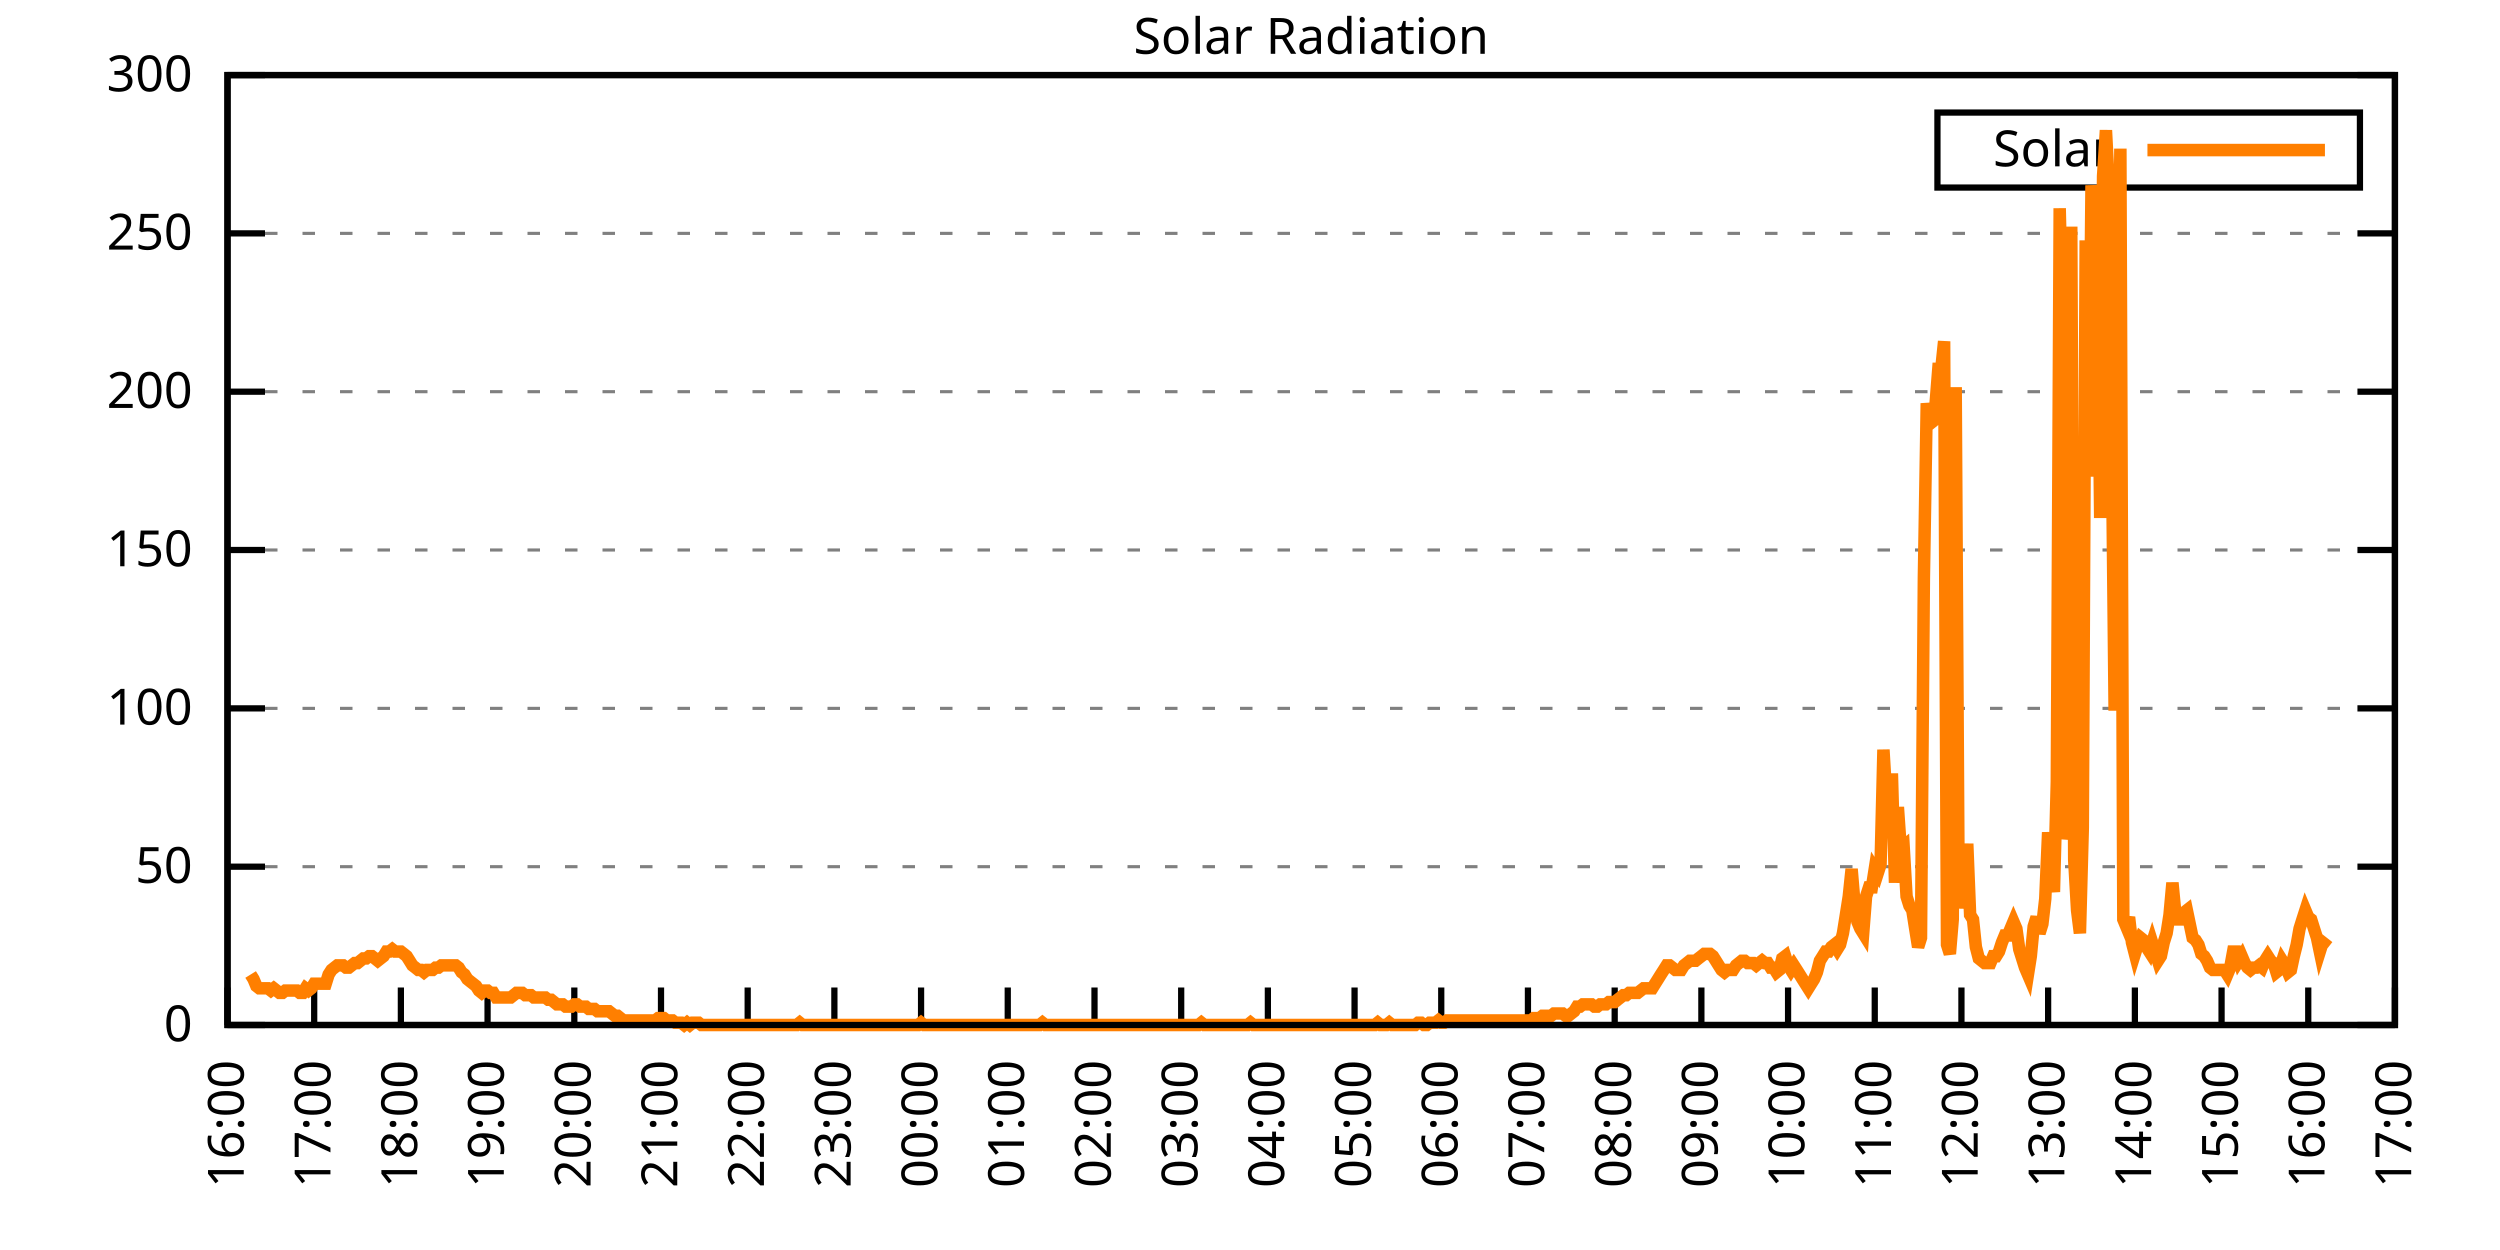
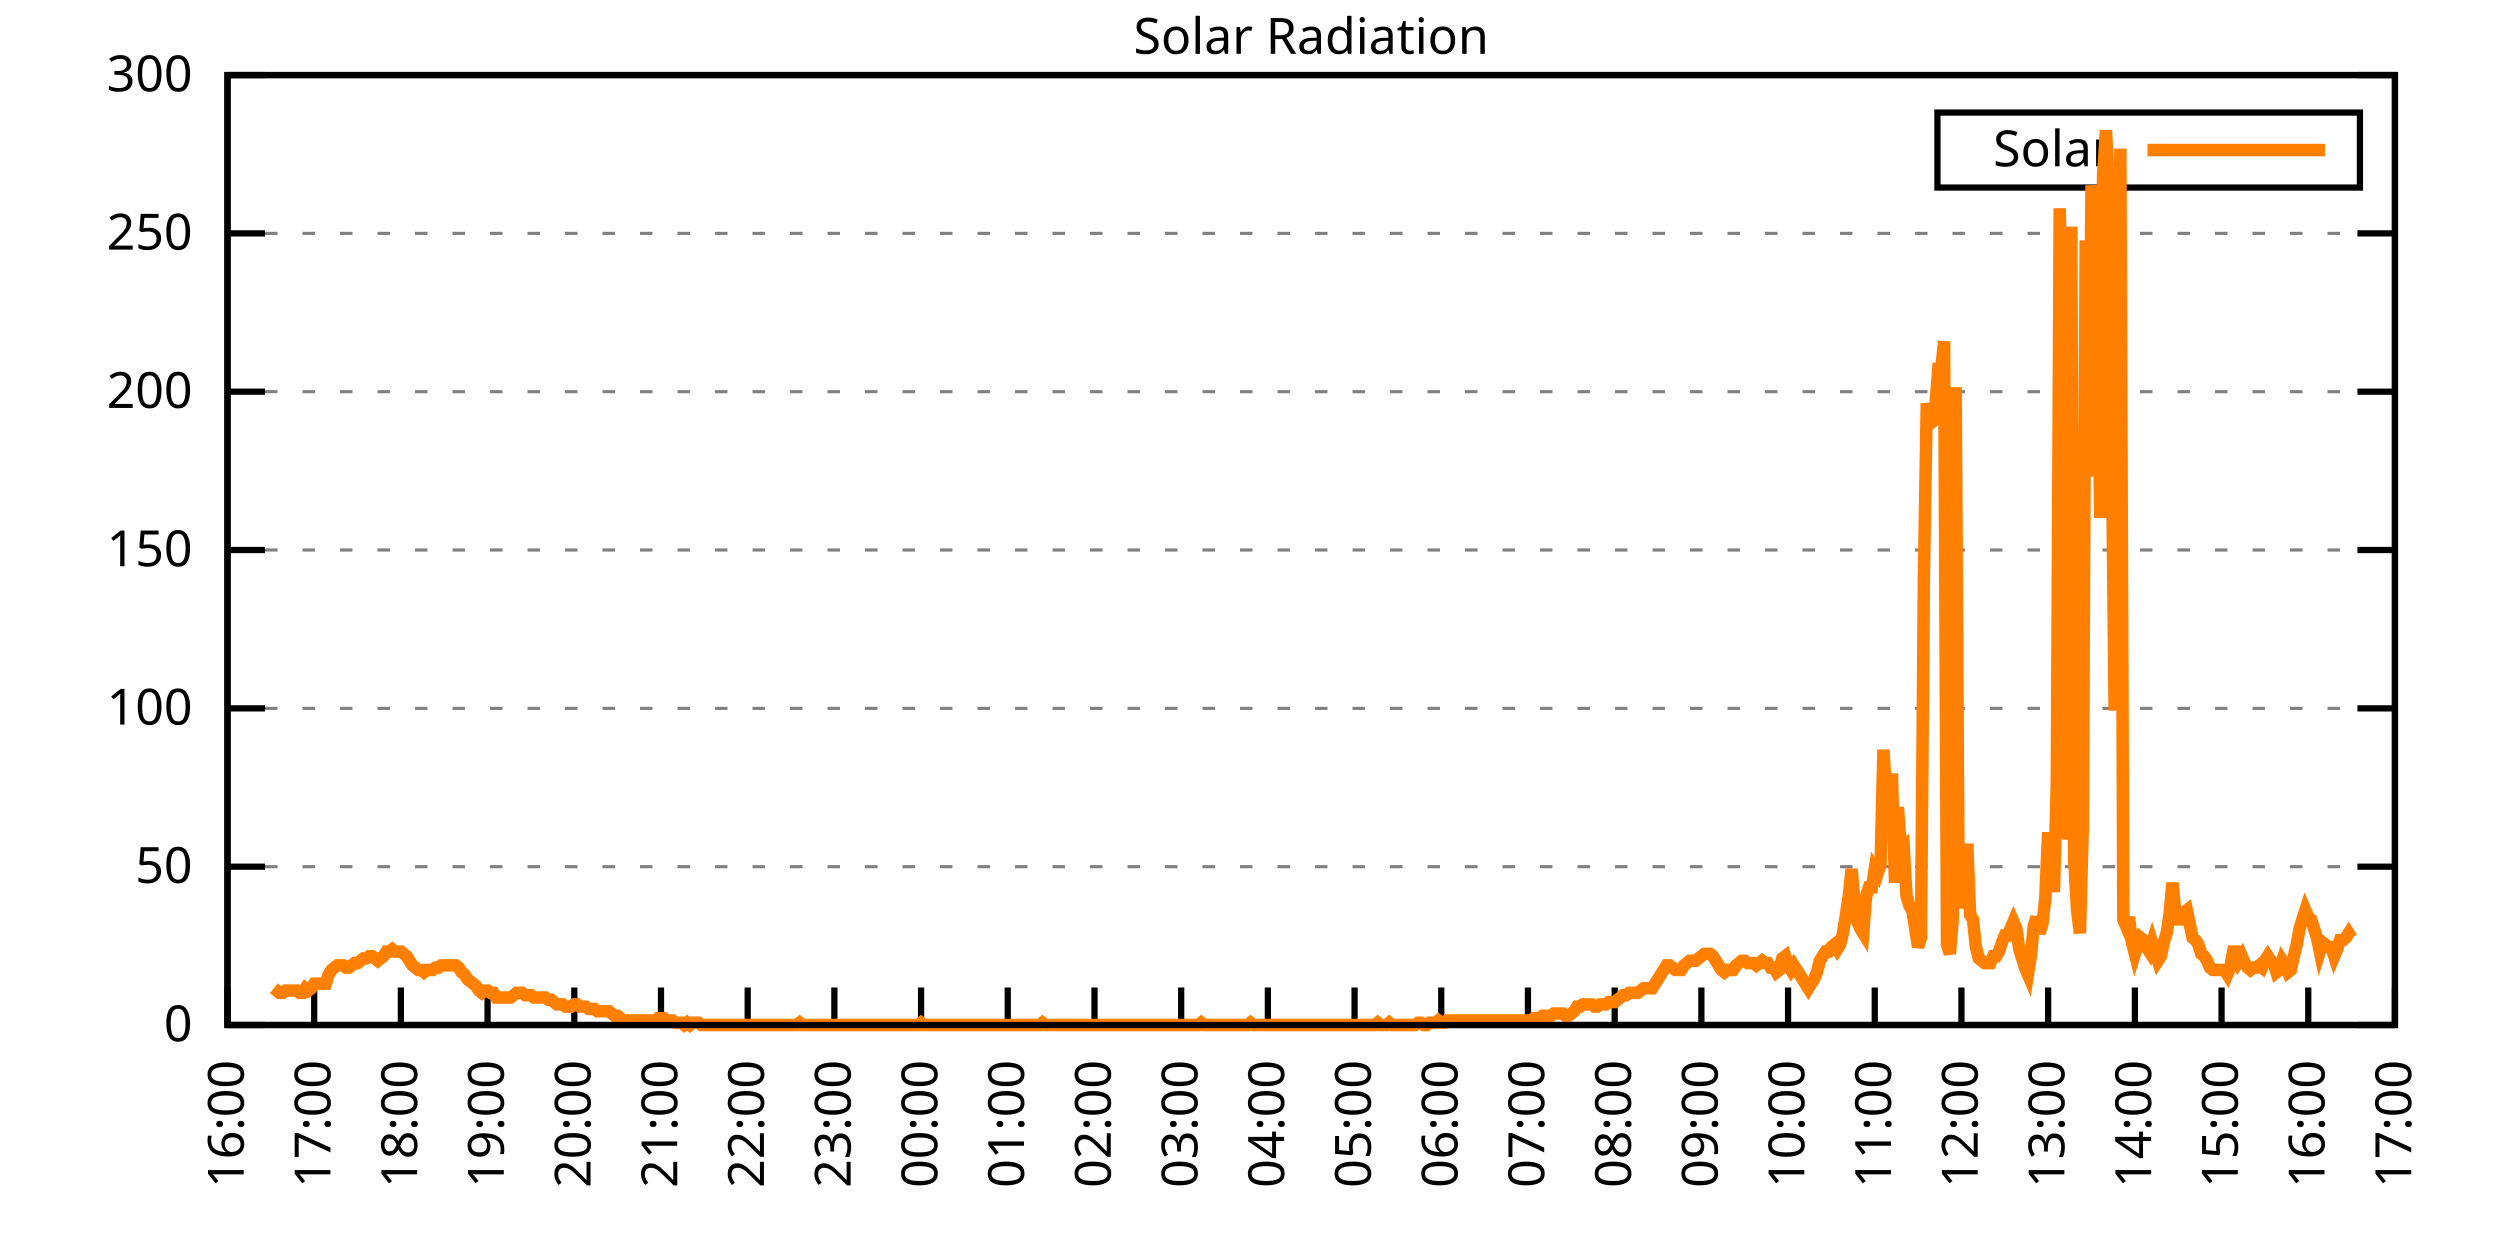
<svg xmlns="http://www.w3.org/2000/svg" xmlns:xlink="http://www.w3.org/1999/xlink" width="400" height="200" viewBox="0 0 400 200">
  <g id="gnuplot_canvas">
    <rect x="0" y="0" width="400" height="200" fill="none" />
    <defs>
      <circle id="gpDot" r="0.5" stroke-width="0.5" stroke="currentColor" />
      <path id="gpPt0" stroke-width="0.333" stroke="currentColor" d="M-1,0 h2 M0,-1 v2" />
      <path id="gpPt1" stroke-width="0.333" stroke="currentColor" d="M-1,-1 L1,1 M1,-1 L-1,1" />
      <path id="gpPt2" stroke-width="0.333" stroke="currentColor" d="M-1,0 L1,0 M0,-1 L0,1 M-1,-1 L1,1 M-1,1 L1,-1" />
      <rect id="gpPt3" stroke-width="0.333" stroke="currentColor" x="-1" y="-1" width="2" height="2" />
      <rect id="gpPt4" stroke-width="0.333" stroke="currentColor" fill="currentColor" x="-1" y="-1" width="2" height="2" />
      <circle id="gpPt5" stroke-width="0.333" stroke="currentColor" cx="0" cy="0" r="1" />
      <use xlink:href="#gpPt5" id="gpPt6" fill="currentColor" stroke="none" />
      <path id="gpPt7" stroke-width="0.333" stroke="currentColor" d="M0,-1.33 L-1.33,0.67 L1.33,0.67 z" />
      <use xlink:href="#gpPt7" id="gpPt8" fill="currentColor" stroke="none" />
      <use xlink:href="#gpPt7" id="gpPt9" stroke="currentColor" transform="rotate(180)" />
      <use xlink:href="#gpPt9" id="gpPt10" fill="currentColor" stroke="none" />
      <use xlink:href="#gpPt3" id="gpPt11" stroke="currentColor" transform="rotate(45)" />
      <use xlink:href="#gpPt11" id="gpPt12" fill="currentColor" stroke="none" />
      <path id="gpPt13" stroke-width="0.333" stroke="currentColor" d="M0,1.330 L1.265,0.411 L0.782,-1.067 L-0.782,-1.076 L-1.265,0.411 z" />
      <use xlink:href="#gpPt13" id="gpPt14" fill="currentColor" stroke="none" />
      <filter id="textbox" filterUnits="objectBoundingBox" x="0" y="0" height="1" width="1">
        <feFlood flood-color="white" flood-opacity="1" result="bgnd" />
        <feComposite in="SourceGraphic" in2="bgnd" operator="atop" />
      </filter>
      <filter id="greybox" filterUnits="objectBoundingBox" x="0" y="0" height="1" width="1">
        <feFlood flood-color="lightgrey" flood-opacity="1" result="grey" />
        <feComposite in="SourceGraphic" in2="grey" operator="atop" />
      </filter>
    </defs>
    <g fill="none" color="white" stroke="currentColor" stroke-width="1.00" stroke-linecap="butt" stroke-linejoin="miter">
</g>
    <g fill="none" color="black" stroke="currentColor" stroke-width="1.00" stroke-linecap="butt" stroke-linejoin="miter">
      <g stroke="none" shape-rendering="crispEdges">
        <polygon fill="rgb(255, 255, 255)" points="36.40,164.00 383.18,164.00 383.18,12.02 36.40,12.02 " />
      </g>
    </g>
    <g fill="none" color="black" stroke="currentColor" stroke-width="1.00" stroke-linecap="butt" stroke-linejoin="miter">
</g>
    <g fill="none" color="black" stroke="black" stroke-width="0.50" stroke-linecap="butt" stroke-linejoin="miter">
</g>
    <g fill="none" color="gray" stroke="currentColor" stroke-width="0.50" stroke-linecap="butt" stroke-linejoin="miter">
      <path stroke="gray" stroke-dasharray="2,4" class="gridline" d="M36.40,164.00 L383.19,164.00  " />
    </g>
    <g fill="none" color="gray" stroke="gray" stroke-width="1.00" stroke-linecap="butt" stroke-linejoin="miter">
</g>
    <g fill="none" color="black" stroke="currentColor" stroke-width="1.00" stroke-linecap="butt" stroke-linejoin="miter">
      <path stroke="black" d="M36.40,164.00 L42.40,164.00 M383.19,164.00 L377.19,164.00  " />
      <g transform="translate(30.80,166.60)" stroke="none" fill="black" font-family="Sans" font-size="8.00" text-anchor="end">
        <text>
          <tspan font-family="Sans"> 0</tspan>
        </text>
      </g>
    </g>
    <g fill="none" color="black" stroke="currentColor" stroke-width="1.00" stroke-linecap="butt" stroke-linejoin="miter">
</g>
    <g fill="none" color="black" stroke="black" stroke-width="0.50" stroke-linecap="butt" stroke-linejoin="miter">
</g>
    <g fill="none" color="gray" stroke="currentColor" stroke-width="0.50" stroke-linecap="butt" stroke-linejoin="miter">
      <path stroke="gray" stroke-dasharray="2,4" class="gridline" d="M36.40,138.67 L383.19,138.67  " />
    </g>
    <g fill="none" color="gray" stroke="gray" stroke-width="1.00" stroke-linecap="butt" stroke-linejoin="miter">
</g>
    <g fill="none" color="black" stroke="currentColor" stroke-width="1.00" stroke-linecap="butt" stroke-linejoin="miter">
      <path stroke="black" d="M36.40,138.67 L42.40,138.67 M383.19,138.67 L377.19,138.67  " />
      <g transform="translate(30.80,141.27)" stroke="none" fill="black" font-family="Sans" font-size="8.00" text-anchor="end">
        <text>
          <tspan font-family="Sans"> 50</tspan>
        </text>
      </g>
    </g>
    <g fill="none" color="black" stroke="currentColor" stroke-width="1.00" stroke-linecap="butt" stroke-linejoin="miter">
</g>
    <g fill="none" color="black" stroke="black" stroke-width="0.50" stroke-linecap="butt" stroke-linejoin="miter">
</g>
    <g fill="none" color="gray" stroke="currentColor" stroke-width="0.50" stroke-linecap="butt" stroke-linejoin="miter">
      <path stroke="gray" stroke-dasharray="2,4" class="gridline" d="M36.40,113.34 L383.19,113.34  " />
    </g>
    <g fill="none" color="gray" stroke="gray" stroke-width="1.00" stroke-linecap="butt" stroke-linejoin="miter">
</g>
    <g fill="none" color="black" stroke="currentColor" stroke-width="1.00" stroke-linecap="butt" stroke-linejoin="miter">
      <path stroke="black" d="M36.40,113.34 L42.40,113.34 M383.19,113.34 L377.19,113.34  " />
      <g transform="translate(30.80,115.94)" stroke="none" fill="black" font-family="Sans" font-size="8.00" text-anchor="end">
        <text>
          <tspan font-family="Sans"> 100</tspan>
        </text>
      </g>
    </g>
    <g fill="none" color="black" stroke="currentColor" stroke-width="1.00" stroke-linecap="butt" stroke-linejoin="miter">
</g>
    <g fill="none" color="black" stroke="black" stroke-width="0.50" stroke-linecap="butt" stroke-linejoin="miter">
</g>
    <g fill="none" color="gray" stroke="currentColor" stroke-width="0.50" stroke-linecap="butt" stroke-linejoin="miter">
      <path stroke="gray" stroke-dasharray="2,4" class="gridline" d="M36.40,88.00 L383.19,88.00  " />
    </g>
    <g fill="none" color="gray" stroke="gray" stroke-width="1.00" stroke-linecap="butt" stroke-linejoin="miter">
</g>
    <g fill="none" color="black" stroke="currentColor" stroke-width="1.00" stroke-linecap="butt" stroke-linejoin="miter">
      <path stroke="black" d="M36.40,88.00 L42.40,88.00 M383.19,88.00 L377.19,88.00  " />
      <g transform="translate(30.80,90.60)" stroke="none" fill="black" font-family="Sans" font-size="8.00" text-anchor="end">
        <text>
          <tspan font-family="Sans"> 150</tspan>
        </text>
      </g>
    </g>
    <g fill="none" color="black" stroke="currentColor" stroke-width="1.00" stroke-linecap="butt" stroke-linejoin="miter">
</g>
    <g fill="none" color="black" stroke="black" stroke-width="0.50" stroke-linecap="butt" stroke-linejoin="miter">
</g>
    <g fill="none" color="gray" stroke="currentColor" stroke-width="0.50" stroke-linecap="butt" stroke-linejoin="miter">
      <path stroke="gray" stroke-dasharray="2,4" class="gridline" d="M36.40,62.67 L383.19,62.67  " />
    </g>
    <g fill="none" color="gray" stroke="gray" stroke-width="1.00" stroke-linecap="butt" stroke-linejoin="miter">
</g>
    <g fill="none" color="black" stroke="currentColor" stroke-width="1.00" stroke-linecap="butt" stroke-linejoin="miter">
      <path stroke="black" d="M36.40,62.67 L42.40,62.67 M383.19,62.67 L377.19,62.67  " />
      <g transform="translate(30.80,65.27)" stroke="none" fill="black" font-family="Sans" font-size="8.00" text-anchor="end">
        <text>
          <tspan font-family="Sans"> 200</tspan>
        </text>
      </g>
    </g>
    <g fill="none" color="black" stroke="currentColor" stroke-width="1.00" stroke-linecap="butt" stroke-linejoin="miter">
</g>
    <g fill="none" color="black" stroke="black" stroke-width="0.50" stroke-linecap="butt" stroke-linejoin="miter">
</g>
    <g fill="none" color="gray" stroke="currentColor" stroke-width="0.50" stroke-linecap="butt" stroke-linejoin="miter">
      <path stroke="gray" stroke-dasharray="2,4" class="gridline" d="M36.40,37.34 L383.19,37.34  " />
    </g>
    <g fill="none" color="gray" stroke="gray" stroke-width="1.00" stroke-linecap="butt" stroke-linejoin="miter">
</g>
    <g fill="none" color="black" stroke="currentColor" stroke-width="1.00" stroke-linecap="butt" stroke-linejoin="miter">
      <path stroke="black" d="M36.40,37.34 L42.40,37.34 M383.19,37.34 L377.19,37.34  " />
      <g transform="translate(30.80,39.94)" stroke="none" fill="black" font-family="Sans" font-size="8.00" text-anchor="end">
        <text>
          <tspan font-family="Sans"> 250</tspan>
        </text>
      </g>
    </g>
    <g fill="none" color="black" stroke="currentColor" stroke-width="1.00" stroke-linecap="butt" stroke-linejoin="miter">
</g>
    <g fill="none" color="black" stroke="black" stroke-width="0.50" stroke-linecap="butt" stroke-linejoin="miter">
</g>
    <g fill="none" color="gray" stroke="currentColor" stroke-width="0.50" stroke-linecap="butt" stroke-linejoin="miter">
      <path stroke="gray" stroke-dasharray="2,4" class="gridline" d="M36.40,12.01 L383.19,12.01  " />
    </g>
    <g fill="none" color="gray" stroke="gray" stroke-width="1.00" stroke-linecap="butt" stroke-linejoin="miter">
</g>
    <g fill="none" color="black" stroke="currentColor" stroke-width="1.00" stroke-linecap="butt" stroke-linejoin="miter">
      <path stroke="black" d="M36.40,12.01 L42.40,12.01 M383.19,12.01 L377.19,12.01  " />
      <g transform="translate(30.80,14.61)" stroke="none" fill="black" font-family="Sans" font-size="8.00" text-anchor="end">
        <text>
          <tspan font-family="Sans"> 300</tspan>
        </text>
      </g>
    </g>
    <g fill="none" color="black" stroke="currentColor" stroke-width="1.00" stroke-linecap="butt" stroke-linejoin="miter">
      <path stroke="black" d="M36.40,164.00 L36.40,158.00  " />
      <g transform="translate(39.00,169.60) rotate(270.00)" stroke="none" fill="black" font-family="Sans" font-size="8.00" text-anchor="end">
        <text>
          <tspan font-family="Sans">16:00</tspan>
        </text>
      </g>
    </g>
    <g fill="none" color="black" stroke="currentColor" stroke-width="1.00" stroke-linecap="butt" stroke-linejoin="miter">
      <path stroke="black" d="M50.27,164.00 L50.27,158.00  " />
      <g transform="translate(52.87,169.60) rotate(270.00)" stroke="none" fill="black" font-family="Sans" font-size="8.00" text-anchor="end">
        <text>
          <tspan font-family="Sans">17:00</tspan>
        </text>
      </g>
    </g>
    <g fill="none" color="black" stroke="currentColor" stroke-width="1.00" stroke-linecap="butt" stroke-linejoin="miter">
      <path stroke="black" d="M64.14,164.00 L64.14,158.00  " />
      <g transform="translate(66.74,169.60) rotate(270.00)" stroke="none" fill="black" font-family="Sans" font-size="8.00" text-anchor="end">
        <text>
          <tspan font-family="Sans">18:00</tspan>
        </text>
      </g>
    </g>
    <g fill="none" color="black" stroke="currentColor" stroke-width="1.00" stroke-linecap="butt" stroke-linejoin="miter">
      <path stroke="black" d="M78.01,164.00 L78.01,158.00  " />
      <g transform="translate(80.61,169.60) rotate(270.00)" stroke="none" fill="black" font-family="Sans" font-size="8.00" text-anchor="end">
        <text>
          <tspan font-family="Sans">19:00</tspan>
        </text>
      </g>
    </g>
    <g fill="none" color="black" stroke="currentColor" stroke-width="1.00" stroke-linecap="butt" stroke-linejoin="miter">
      <path stroke="black" d="M91.89,164.00 L91.89,158.00  " />
      <g transform="translate(94.49,169.60) rotate(270.00)" stroke="none" fill="black" font-family="Sans" font-size="8.00" text-anchor="end">
        <text>
          <tspan font-family="Sans">20:00</tspan>
        </text>
      </g>
    </g>
    <g fill="none" color="black" stroke="currentColor" stroke-width="1.00" stroke-linecap="butt" stroke-linejoin="miter">
      <path stroke="black" d="M105.76,164.00 L105.76,158.00  " />
      <g transform="translate(108.36,169.60) rotate(270.00)" stroke="none" fill="black" font-family="Sans" font-size="8.00" text-anchor="end">
        <text>
          <tspan font-family="Sans">21:00</tspan>
        </text>
      </g>
    </g>
    <g fill="none" color="black" stroke="currentColor" stroke-width="1.00" stroke-linecap="butt" stroke-linejoin="miter">
      <path stroke="black" d="M119.63,164.00 L119.63,158.00  " />
      <g transform="translate(122.23,169.60) rotate(270.00)" stroke="none" fill="black" font-family="Sans" font-size="8.00" text-anchor="end">
        <text>
          <tspan font-family="Sans">22:00</tspan>
        </text>
      </g>
    </g>
    <g fill="none" color="black" stroke="currentColor" stroke-width="1.00" stroke-linecap="butt" stroke-linejoin="miter">
      <path stroke="black" d="M133.50,164.00 L133.50,158.00  " />
      <g transform="translate(136.10,169.60) rotate(270.00)" stroke="none" fill="black" font-family="Sans" font-size="8.00" text-anchor="end">
        <text>
          <tspan font-family="Sans">23:00</tspan>
        </text>
      </g>
    </g>
    <g fill="none" color="black" stroke="currentColor" stroke-width="1.00" stroke-linecap="butt" stroke-linejoin="miter">
      <path stroke="black" d="M147.37,164.00 L147.37,158.00  " />
      <g transform="translate(149.97,169.60) rotate(270.00)" stroke="none" fill="black" font-family="Sans" font-size="8.00" text-anchor="end">
        <text>
          <tspan font-family="Sans">00:00</tspan>
        </text>
      </g>
    </g>
    <g fill="none" color="black" stroke="currentColor" stroke-width="1.00" stroke-linecap="butt" stroke-linejoin="miter">
      <path stroke="black" d="M161.24,164.00 L161.24,158.00  " />
      <g transform="translate(163.84,169.60) rotate(270.00)" stroke="none" fill="black" font-family="Sans" font-size="8.00" text-anchor="end">
        <text>
          <tspan font-family="Sans">01:00</tspan>
        </text>
      </g>
    </g>
    <g fill="none" color="black" stroke="currentColor" stroke-width="1.00" stroke-linecap="butt" stroke-linejoin="miter">
      <path stroke="black" d="M175.12,164.00 L175.12,158.00  " />
      <g transform="translate(177.72,169.60) rotate(270.00)" stroke="none" fill="black" font-family="Sans" font-size="8.00" text-anchor="end">
        <text>
          <tspan font-family="Sans">02:00</tspan>
        </text>
      </g>
    </g>
    <g fill="none" color="black" stroke="currentColor" stroke-width="1.00" stroke-linecap="butt" stroke-linejoin="miter">
      <path stroke="black" d="M188.99,164.00 L188.99,158.00  " />
      <g transform="translate(191.59,169.60) rotate(270.00)" stroke="none" fill="black" font-family="Sans" font-size="8.00" text-anchor="end">
        <text>
          <tspan font-family="Sans">03:00</tspan>
        </text>
      </g>
    </g>
    <g fill="none" color="black" stroke="currentColor" stroke-width="1.00" stroke-linecap="butt" stroke-linejoin="miter">
      <path stroke="black" d="M202.86,164.00 L202.86,158.00  " />
      <g transform="translate(205.46,169.60) rotate(270.00)" stroke="none" fill="black" font-family="Sans" font-size="8.00" text-anchor="end">
        <text>
          <tspan font-family="Sans">04:00</tspan>
        </text>
      </g>
    </g>
    <g fill="none" color="black" stroke="currentColor" stroke-width="1.00" stroke-linecap="butt" stroke-linejoin="miter">
      <path stroke="black" d="M216.73,164.00 L216.73,158.00  " />
      <g transform="translate(219.33,169.60) rotate(270.00)" stroke="none" fill="black" font-family="Sans" font-size="8.00" text-anchor="end">
        <text>
          <tspan font-family="Sans">05:00</tspan>
        </text>
      </g>
    </g>
    <g fill="none" color="black" stroke="currentColor" stroke-width="1.00" stroke-linecap="butt" stroke-linejoin="miter">
      <path stroke="black" d="M230.60,164.00 L230.60,158.00  " />
      <g transform="translate(233.20,169.60) rotate(270.00)" stroke="none" fill="black" font-family="Sans" font-size="8.00" text-anchor="end">
        <text>
          <tspan font-family="Sans">06:00</tspan>
        </text>
      </g>
    </g>
    <g fill="none" color="black" stroke="currentColor" stroke-width="1.00" stroke-linecap="butt" stroke-linejoin="miter">
      <path stroke="black" d="M244.47,164.00 L244.47,158.00  " />
      <g transform="translate(247.07,169.60) rotate(270.00)" stroke="none" fill="black" font-family="Sans" font-size="8.00" text-anchor="end">
        <text>
          <tspan font-family="Sans">07:00</tspan>
        </text>
      </g>
    </g>
    <g fill="none" color="black" stroke="currentColor" stroke-width="1.00" stroke-linecap="butt" stroke-linejoin="miter">
      <path stroke="black" d="M258.35,164.00 L258.35,158.00  " />
      <g transform="translate(260.95,169.60) rotate(270.00)" stroke="none" fill="black" font-family="Sans" font-size="8.00" text-anchor="end">
        <text>
          <tspan font-family="Sans">08:00</tspan>
        </text>
      </g>
    </g>
    <g fill="none" color="black" stroke="currentColor" stroke-width="1.00" stroke-linecap="butt" stroke-linejoin="miter">
      <path stroke="black" d="M272.22,164.00 L272.22,158.00  " />
      <g transform="translate(274.82,169.60) rotate(270.00)" stroke="none" fill="black" font-family="Sans" font-size="8.00" text-anchor="end">
        <text>
          <tspan font-family="Sans">09:00</tspan>
        </text>
      </g>
    </g>
    <g fill="none" color="black" stroke="currentColor" stroke-width="1.00" stroke-linecap="butt" stroke-linejoin="miter">
      <path stroke="black" d="M286.09,164.00 L286.09,158.00  " />
      <g transform="translate(288.69,169.60) rotate(270.00)" stroke="none" fill="black" font-family="Sans" font-size="8.00" text-anchor="end">
        <text>
          <tspan font-family="Sans">10:00</tspan>
        </text>
      </g>
    </g>
    <g fill="none" color="black" stroke="currentColor" stroke-width="1.00" stroke-linecap="butt" stroke-linejoin="miter">
      <path stroke="black" d="M299.96,164.00 L299.96,158.00  " />
      <g transform="translate(302.56,169.60) rotate(270.00)" stroke="none" fill="black" font-family="Sans" font-size="8.00" text-anchor="end">
        <text>
          <tspan font-family="Sans">11:00</tspan>
        </text>
      </g>
    </g>
    <g fill="none" color="black" stroke="currentColor" stroke-width="1.00" stroke-linecap="butt" stroke-linejoin="miter">
      <path stroke="black" d="M313.83,164.00 L313.83,158.00  " />
      <g transform="translate(316.43,169.60) rotate(270.00)" stroke="none" fill="black" font-family="Sans" font-size="8.00" text-anchor="end">
        <text>
          <tspan font-family="Sans">12:00</tspan>
        </text>
      </g>
    </g>
    <g fill="none" color="black" stroke="currentColor" stroke-width="1.00" stroke-linecap="butt" stroke-linejoin="miter">
      <path stroke="black" d="M327.70,164.00 L327.70,158.00  " />
      <g transform="translate(330.30,169.60) rotate(270.00)" stroke="none" fill="black" font-family="Sans" font-size="8.00" text-anchor="end">
        <text>
          <tspan font-family="Sans">13:00</tspan>
        </text>
      </g>
    </g>
    <g fill="none" color="black" stroke="currentColor" stroke-width="1.00" stroke-linecap="butt" stroke-linejoin="miter">
      <path stroke="black" d="M341.58,164.00 L341.58,158.00  " />
      <g transform="translate(344.18,169.60) rotate(270.00)" stroke="none" fill="black" font-family="Sans" font-size="8.00" text-anchor="end">
        <text>
          <tspan font-family="Sans">14:00</tspan>
        </text>
      </g>
    </g>
    <g fill="none" color="black" stroke="currentColor" stroke-width="1.00" stroke-linecap="butt" stroke-linejoin="miter">
      <path stroke="black" d="M355.45,164.00 L355.45,158.00  " />
      <g transform="translate(358.05,169.60) rotate(270.00)" stroke="none" fill="black" font-family="Sans" font-size="8.00" text-anchor="end">
        <text>
          <tspan font-family="Sans">15:00</tspan>
        </text>
      </g>
    </g>
    <g fill="none" color="black" stroke="currentColor" stroke-width="1.00" stroke-linecap="butt" stroke-linejoin="miter">
      <path stroke="black" d="M369.32,164.00 L369.32,158.00  " />
      <g transform="translate(371.92,169.60) rotate(270.00)" stroke="none" fill="black" font-family="Sans" font-size="8.00" text-anchor="end">
        <text>
          <tspan font-family="Sans">16:00</tspan>
        </text>
      </g>
    </g>
    <g fill="none" color="black" stroke="currentColor" stroke-width="1.00" stroke-linecap="butt" stroke-linejoin="miter">
      <path stroke="black" d="M383.19,164.00 L383.19,158.00  " />
      <g transform="translate(385.79,169.60) rotate(270.00)" stroke="none" fill="black" font-family="Sans" font-size="8.00" text-anchor="end">
        <text>
          <tspan font-family="Sans">17:00</tspan>
        </text>
      </g>
    </g>
    <g fill="none" color="black" stroke="currentColor" stroke-width="1.00" stroke-linecap="butt" stroke-linejoin="miter">
</g>
    <g fill="none" color="black" stroke="currentColor" stroke-width="1.00" stroke-linecap="butt" stroke-linejoin="miter">
      <path stroke="black" d="M36.40,12.01 L36.40,164.00 L383.19,164.00 L383.19,12.01 L36.40,12.01 Z  " />
    </g>
    <g fill="none" color="black" stroke="currentColor" stroke-width="1.00" stroke-linecap="butt" stroke-linejoin="miter">
</g>
    <g fill="none" color="black" stroke="currentColor" stroke-width="1.00" stroke-linecap="butt" stroke-linejoin="miter">
      <path stroke="black" d="M309.99,30.01 L309.99,18.01 L377.59,18.01 L377.59,30.01 L309.99,30.01 Z  " />
    </g>
    <g id="Solar_Radiation_plot_1">
      <g fill="none" color="white" stroke="black" stroke-width="2.00" stroke-linecap="butt" stroke-linejoin="miter">
</g>
      <g fill="none" color="black" stroke="currentColor" stroke-width="2.00" stroke-linecap="butt" stroke-linejoin="miter">
        <g transform="translate(337.99,26.61)" stroke="none" fill="black" font-family="Sans" font-size="8.00" text-anchor="end">
          <text>
            <tspan font-family="Sans">Solar</tspan>
          </text>
        </g>
      </g>
      <g fill="none" color="black" stroke="currentColor" stroke-width="2.00" stroke-linecap="butt" stroke-linejoin="miter">
-         <path stroke="rgb(255, 127,   0)" d="M343.59,24.01 L371.99,24.01 M40.10,155.92 L40.56,156.66 L41.02,157.76 L41.49,158.13 L41.95,158.13 L42.41,158.13   L42.87,158.13 L43.34,158.49 L43.80,158.13 L44.26,158.49 L44.72,158.86 L45.19,158.86 L45.65,158.49 L46.11,158.49   L46.57,158.49 L47.03,158.49 L47.50,158.49 L47.96,158.86 L48.42,158.86 L48.88,158.13 L49.35,158.49 L49.81,158.13   L50.27,157.39 L50.73,157.39 L51.20,157.39 L51.66,157.39 L52.12,157.39 L52.58,155.92 L53.05,155.19 L53.51,154.82   L53.97,154.46 L54.43,154.46 L54.90,154.46 L55.36,154.82 L55.82,154.82 L56.28,154.46 L56.75,154.09 L57.21,154.09   L57.67,153.72 L58.13,153.35 L58.59,153.35 L59.06,152.99 L59.52,152.99 L59.98,153.35 L60.44,153.72 L60.91,153.35   L61.37,152.99 L61.83,152.25 L62.29,152.25 L62.76,151.89 L63.22,152.25 L63.68,152.25 L64.14,152.25 L64.61,152.62   L65.07,152.99 L65.53,153.72 L65.99,154.46 L66.46,154.82 L66.92,155.19 L67.38,155.19 L67.84,155.56 L68.30,155.19   L68.77,155.19 L69.23,155.19 L69.69,154.82 L70.15,154.82 L70.62,154.46 L71.08,154.46 L71.54,154.46 L72.00,154.46   L72.47,154.46 L72.93,154.46 L73.39,154.82 L73.85,155.56 L74.32,155.92 L74.78,156.66 L75.24,157.03 L75.70,157.39   L76.17,157.76 L76.63,158.49 L77.09,158.86 L77.55,158.49 L78.01,158.49 L78.48,158.86 L78.94,158.86 L79.40,159.60   L79.86,159.60 L80.33,159.60 L80.79,159.60 L81.25,159.60 L81.71,159.60 L82.18,159.23 L82.64,158.86 L83.10,158.86   L83.56,158.86 L84.03,159.23 L84.49,159.23 L84.95,159.23 L85.41,159.60 L85.88,159.60 L86.34,159.60 L86.80,159.60   L87.26,159.60 L87.72,159.96 L88.19,159.96 L88.65,160.33 L89.11,160.70 L90.04,160.70 L90.50,161.06 L90.96,161.06   L91.42,161.06 L91.89,160.70 L92.35,160.70 L92.81,161.06 L93.27,161.06 L93.74,161.06 L94.20,161.43 L94.66,161.43   L95.12,161.43 L95.59,161.80 L96.05,161.80 L96.51,161.80 L96.97,161.80 L97.44,161.80 L97.90,162.16 L98.36,162.53   L98.82,162.53 L99.28,162.90 L99.75,163.27 L100.21,163.27 L100.67,163.27 L101.13,163.27 L101.60,163.27 L102.06,163.27   L102.52,163.27 L102.98,163.27 L103.45,163.27 L103.91,163.27 L104.37,163.27 L104.83,163.27 L105.30,162.90 L105.76,162.90   L106.22,162.90 L106.68,163.27 L107.15,163.27 L107.61,163.27 L108.07,163.63 L108.53,163.63 L108.99,163.63 L109.46,164.00   L109.92,163.63 L110.38,164.00 L110.84,163.63 L111.31,163.63 L111.77,163.63 L112.23,164.00 L112.69,164.00 L113.16,164.00   L113.62,164.00 L114.08,164.00 L114.54,164.00 L115.01,164.00 L115.47,164.00 L115.93,164.00 L116.39,164.00 L116.86,164.00   L117.32,164.00 L117.78,164.00 L118.24,164.00 L118.70,164.00 L119.17,164.00 L119.63,164.00 L120.09,164.00 L120.55,164.00   L121.02,164.00 L121.48,164.00 L121.94,164.00 L122.40,164.00 L122.87,164.00 L123.33,164.00 L123.79,164.00 L124.25,164.00   L124.72,164.00 L125.18,164.00 L125.64,164.00 L126.10,164.00 L126.57,164.00 L127.03,164.00 L127.49,164.00 L127.95,163.63   L128.41,164.00 L128.88,164.00 L129.34,164.00 L129.80,164.00 L130.26,164.00 L130.73,164.00 L131.19,164.00 L131.65,164.00   L132.11,164.00 L132.58,164.00 L133.04,164.00 L133.50,164.00 L133.96,164.00 L134.43,164.00 L134.89,164.00 L135.35,164.00   L135.81,164.00 L136.28,164.00 L136.74,164.00 L137.20,164.00 L137.66,164.00 L138.13,164.00 L138.59,164.00 L139.05,164.00   L139.51,164.00 L139.97,164.00 L140.44,164.00 L140.90,164.00 L141.36,164.00 L141.82,164.00 L142.29,164.00 L142.75,164.00   L143.21,164.00 L143.67,164.00 L144.14,164.00 L144.60,164.00 L145.06,164.00 L145.52,164.00 L145.99,164.00 L146.45,164.00   L146.91,164.00 L147.37,163.63 L147.84,164.00 L148.30,164.00 L148.76,164.00 L149.22,164.00 L149.68,164.00 L150.15,164.00   L150.61,164.00 L151.07,164.00 L151.53,164.00 L152.00,164.00 L152.46,164.00 L152.92,164.00 L153.38,164.00 L153.85,164.00   L154.31,164.00 L154.77,164.00 L155.23,164.00 L155.70,164.00 L156.16,164.00 L156.62,164.00 L157.08,164.00 L157.55,164.00   L158.01,164.00 L158.47,164.00 L158.93,164.00 L159.39,164.00 L159.86,164.00 L160.32,164.00 L160.78,164.00 L161.24,164.00   L161.71,164.00 L162.17,164.00 L162.63,164.00 L163.09,164.00 L163.56,164.00 L164.02,164.00 L164.48,164.00 L164.94,164.00   L165.41,164.00 L165.87,164.00 L166.33,164.00 L166.79,163.63 L167.26,164.00 L167.72,164.00 L168.18,164.00 L168.64,164.00   L169.10,164.00 L169.57,164.00 L170.03,164.00 L170.49,164.00 L170.95,164.00 L171.42,164.00 L171.88,164.00 L172.34,164.00   L172.80,164.00 L173.27,164.00 L173.73,164.00 L174.19,164.00 L174.65,164.00 L175.12,164.00 L175.58,164.00 L176.04,164.00   L176.50,164.00 L176.97,164.00 L177.43,164.00 L177.89,164.00 L178.35,164.00 L178.82,164.00 L179.28,164.00 L179.74,164.00   L180.20,164.00 L180.66,164.00 L181.13,164.00 L181.59,164.00 L182.05,164.00 L182.51,164.00 L182.98,164.00 L183.44,164.00   L183.90,164.00 L184.36,164.00 L184.83,164.00 L185.29,164.00 L185.75,164.00 L186.21,164.00 L186.68,164.00 L187.14,164.00   L187.60,164.00 L188.06,164.00 L188.53,164.00 L188.99,164.00 L189.45,164.00 L189.91,164.00 L190.37,164.00 L190.84,164.00   L191.30,164.00 L191.76,164.00 L192.22,163.63 L192.69,164.00 L193.15,164.00 L193.61,164.00 L194.07,164.00 L194.54,164.00   L195.00,164.00 L195.46,164.00 L195.92,164.00 L196.39,164.00 L196.85,164.00 L197.31,164.00 L197.77,164.00 L198.24,164.00   L198.70,164.00 L199.16,164.00 L199.62,164.00 L200.08,163.63 L200.55,164.00 L201.01,164.00 L201.47,164.00 L201.93,164.00   L202.40,164.00 L202.86,164.00 L203.32,164.00 L203.78,164.00 L204.25,164.00 L204.71,164.00 L205.17,164.00 L205.63,164.00   L206.10,164.00 L206.56,164.00 L207.02,164.00 L207.48,164.00 L207.95,164.00 L208.41,164.00 L208.87,164.00 L209.33,164.00   L209.80,164.00 L210.26,164.00 L210.72,164.00 L211.18,164.00 L211.64,164.00 L212.11,164.00 L212.57,164.00 L213.03,164.00   L213.49,164.00 L213.96,164.00 L214.42,164.00 L214.88,164.00 L215.34,164.00 L215.81,164.00 L216.27,164.00 L216.73,164.00   L217.19,164.00 L217.66,164.00 L218.12,164.00 L218.58,164.00 L219.04,164.00 L219.51,164.00 L219.97,164.00 L220.43,163.63   L220.89,164.00 L221.35,164.00 L221.82,164.00 L222.28,163.63 L222.74,164.00 L223.20,164.00 L223.67,164.00 L224.13,164.00   L224.59,164.00 L225.05,164.00 L225.52,164.00 L225.98,164.00 L226.44,164.00 L226.90,163.63 L227.37,163.63 L227.83,164.00   L228.29,164.00 L228.75,163.63 L229.22,163.63 L229.68,163.63 L230.14,163.27 L230.60,163.63 L231.06,163.63 L231.53,163.27   L231.99,163.27 L232.45,163.27 L232.91,163.27 L233.38,163.27 L233.84,163.27 L234.30,163.27 L234.76,163.27 L235.23,163.27   L235.69,163.27 L236.15,163.27 L236.61,163.27 L237.08,163.27 L237.54,163.27 L238.00,163.27 L238.46,163.27 L238.93,163.27   L239.39,163.27 L239.85,163.27 L240.31,163.27 L240.77,163.27 L241.24,163.27 L241.70,163.27 L242.16,163.27 L242.62,163.27   L243.09,163.27 L243.55,163.27 L244.01,163.27 L244.47,163.27 L244.94,163.27 L245.40,162.90 L245.86,162.90 L246.32,162.90   L246.79,162.53 L247.25,162.53 L247.71,162.53 L248.17,162.53 L248.64,162.16 L249.10,162.16 L249.56,162.16 L250.02,162.16   L250.49,162.53 L250.95,162.53 L251.41,162.16 L251.87,161.80 L252.33,161.06 L252.80,161.06 L253.26,160.70 L253.72,160.70   L254.18,160.70 L254.65,160.70 L255.11,161.06 L255.57,161.06 L256.03,160.70 L256.50,160.70 L256.96,160.70 L257.42,160.33   L257.88,160.33 L258.35,160.33 L258.81,159.96 L259.27,159.60 L259.73,159.23 L260.20,159.23 L260.66,158.86 L261.12,158.86   L261.58,158.86 L262.04,158.86 L262.51,158.49 L262.97,158.13 L263.43,158.13 L263.89,158.13 L264.36,158.13 L264.82,157.39   L265.28,156.66 L265.74,155.92 L266.21,155.19 L266.67,154.46 L267.13,154.46 L267.59,154.82 L268.06,155.19 L268.52,155.19   L268.98,155.19 L269.44,154.46 L269.91,154.09 L270.37,153.72 L270.83,153.72 L271.29,153.72 L271.75,153.35 L272.22,152.99   L272.68,152.62 L273.14,152.62 L273.60,152.62 L274.07,152.99 L274.53,153.72 L274.99,154.46 L275.45,155.19 L275.92,155.56   L276.38,155.19 L276.84,155.19 L277.30,155.19 L277.77,154.46 L278.23,154.09 L278.69,153.72 L279.15,153.72 L279.62,154.09   L280.08,154.09 L280.54,154.09 L281.00,154.46 L281.46,154.09 L281.93,153.72 L282.39,154.09 L282.85,154.09 L283.31,154.82   L283.78,154.82 L284.24,155.56 L284.70,155.19 L285.16,153.35 L285.63,152.99 L286.09,154.46 L286.55,155.19 L287.01,154.46   L287.48,155.19 L287.94,155.92 L288.40,156.66 L288.86,157.39 L289.33,158.13 L289.79,157.39 L290.25,156.66 L290.71,155.56   L291.18,153.72 L291.64,152.99 L292.10,152.25 L292.56,152.25 L293.02,151.52 L293.49,151.15 L293.95,151.89 L294.41,151.15   L294.87,149.32 L295.34,146.38 L295.80,143.44 L296.26,139.04 L296.72,144.55 L297.19,147.48 L297.65,148.58 L298.11,149.32   L298.57,143.44 L299.04,141.98 L299.50,141.98 L299.96,139.04 L300.42,139.77 L300.89,138.30 L301.35,119.95 L301.81,127.66   L302.27,124.72 L302.73,124.72 L303.20,141.24 L303.66,129.13 L304.12,135.74 L304.58,135.37 L305.05,143.44 L305.51,144.91   L305.97,145.65 L306.43,148.58 L306.90,151.52 L307.36,150.05 L307.82,92.42 L308.28,64.52 L308.75,67.83 L309.21,67.46   L309.67,64.89 L310.13,59.02 L310.60,59.02 L311.06,54.61 L311.52,151.15 L311.98,152.62 L312.44,147.11 L312.91,61.95   L313.37,140.51 L313.83,145.28 L314.29,141.98 L314.76,135.00 L315.22,146.38 L315.68,147.11 L316.14,151.52 L316.61,153.35   L317.07,153.72 L317.53,154.09 L317.99,154.09 L318.46,154.09 L318.92,152.99 L319.38,152.99 L319.84,152.25 L320.31,150.79   L320.77,149.68 L321.23,149.68 L321.69,148.58 L322.15,147.48 L322.62,148.58 L323.08,151.89 L323.54,153.35 L324.00,154.82   L324.47,155.92 L324.93,152.99 L325.39,148.22 L325.85,146.75 L326.32,149.32 L326.78,147.85 L327.24,143.81 L327.70,133.17   L328.17,139.41 L328.63,142.71 L329.09,125.09 L329.55,33.32 L330.02,52.78 L330.48,134.27 L330.94,131.33 L331.40,36.26   L331.87,137.57 L332.33,145.65 L332.79,149.32 L333.25,132.43 L333.71,38.46 L334.18,76.27 L334.64,29.65 L335.10,36.26   L335.56,41.03 L336.03,82.88 L336.49,28.18 L336.95,20.84 L337.41,29.65 L337.88,69.29 L338.34,113.71 L338.80,75.53   L339.26,23.78 L339.73,147.11 L340.19,148.22 L340.65,146.75 L341.11,150.79 L341.58,152.62 L342.04,151.15 L342.50,150.05   L342.96,150.42 L343.42,151.52 L343.89,152.25 L344.35,150.79 L344.81,152.25 L345.27,153.72 L345.74,152.99 L346.20,150.79   L346.66,149.32 L347.12,146.38 L347.59,141.24 L348.05,146.01 L348.51,147.11 L348.97,147.11 L349.44,146.01 L349.90,145.65   L350.36,147.85 L350.82,150.05 L351.29,150.42 L351.75,151.15 L352.21,152.62 L352.67,152.99 L353.13,153.72 L353.60,154.82   L354.06,155.19 L354.52,155.19 L354.98,155.19 L355.45,155.19 L355.91,155.19 L356.37,155.92 L356.83,154.82 L357.30,152.25   L357.76,152.25 L358.22,153.72 L358.68,152.99 L359.15,154.09 L359.61,154.82 L360.07,155.19 L360.53,154.82 L361.00,154.82   L361.46,154.46 L361.92,154.82 L362.38,153.72 L362.84,152.99 L363.31,153.72 L363.77,154.09 L364.23,155.56 L364.69,155.19   L365.16,153.72 L365.62,154.46 L366.08,155.56 L366.54,155.19 L367.01,152.99 L367.47,151.15 L367.93,148.58 L368.39,147.11   L368.86,145.65 L369.32,146.75 L369.78,147.11 L370.24,148.58 L370.71,150.05 L371.17,152.25 L371.63,150.79 L372.09,151.15   L372.56,151.52  " />
+         <path stroke="rgb(255, 127,   0)" d="M343.59,24.01 L371.99,24.01 M43.80,158.13 L44.26,158.49 L44.72,158.86 L45.19,158.86 L45.65,158.49 L46.11,158.49   L46.57,158.49 L47.03,158.49 L47.50,158.49 L47.96,158.86 L48.42,158.86 L48.88,158.13 L49.35,158.49 L49.81,158.13   L50.27,157.39 L50.73,157.39 L51.20,157.39 L51.66,157.39 L52.12,157.39 L52.58,155.92 L53.05,155.19 L53.51,154.82   L53.97,154.46 L54.43,154.46 L54.90,154.46 L55.36,154.82 L55.82,154.82 L56.28,154.46 L56.75,154.09 L57.21,154.09   L57.67,153.72 L58.13,153.35 L58.59,153.35 L59.06,152.99 L59.52,152.99 L59.98,153.35 L60.44,153.72 L60.91,153.35   L61.37,152.99 L61.83,152.25 L62.29,152.25 L62.76,151.89 L63.22,152.25 L63.68,152.25 L64.14,152.25 L64.61,152.62   L65.07,152.99 L65.53,153.72 L65.99,154.46 L66.46,154.82 L66.92,155.19 L67.38,155.19 L67.84,155.56 L68.30,155.19   L68.77,155.19 L69.23,155.19 L69.69,154.82 L70.15,154.82 L70.62,154.46 L71.08,154.46 L71.54,154.46 L72.00,154.46   L72.47,154.46 L72.93,154.46 L73.39,154.82 L73.85,155.56 L74.32,155.92 L74.78,156.66 L75.24,157.03 L75.70,157.39   L76.17,157.76 L76.63,158.49 L77.09,158.86 L77.55,158.49 L78.01,158.49 L78.48,158.86 L78.94,158.86 L79.40,159.60   L79.86,159.60 L80.33,159.60 L80.79,159.60 L81.25,159.60 L81.71,159.60 L82.18,159.23 L82.64,158.86 L83.10,158.86   L83.56,158.86 L84.03,159.23 L84.49,159.23 L84.95,159.23 L85.41,159.60 L85.88,159.60 L86.34,159.60 L86.80,159.60   L87.26,159.60 L87.72,159.96 L88.19,159.96 L88.65,160.33 L89.11,160.70 L90.04,160.70 L90.50,161.06 L90.96,161.06   L91.42,161.06 L91.89,160.70 L92.35,160.70 L92.81,161.06 L93.27,161.06 L93.74,161.06 L94.20,161.43 L94.66,161.43   L95.12,161.43 L95.59,161.80 L96.05,161.80 L96.51,161.80 L96.97,161.80 L97.44,161.80 L97.90,162.16 L98.36,162.53   L98.82,162.53 L99.28,162.90 L99.75,163.27 L100.21,163.27 L100.67,163.27 L101.13,163.27 L101.60,163.27 L102.06,163.27   L102.52,163.27 L102.98,163.27 L103.45,163.27 L103.91,163.27 L104.37,163.27 L104.83,163.27 L105.30,162.90 L105.76,162.90   L106.22,162.90 L106.68,163.27 L107.15,163.27 L107.61,163.27 L108.07,163.63 L108.53,163.63 L108.99,163.63 L109.46,164.00   L109.92,163.63 L110.38,164.00 L110.84,163.63 L111.31,163.63 L111.77,163.63 L112.23,164.00 L112.69,164.00 L113.16,164.00   L113.62,164.00 L114.08,164.00 L114.54,164.00 L115.01,164.00 L115.47,164.00 L115.93,164.00 L116.39,164.00 L116.86,164.00   L117.32,164.00 L117.78,164.00 L118.24,164.00 L118.70,164.00 L119.17,164.00 L119.63,164.00 L120.09,164.00 L120.55,164.00   L121.02,164.00 L121.48,164.00 L121.94,164.00 L122.40,164.00 L122.87,164.00 L123.33,164.00 L123.79,164.00 L124.25,164.00   L124.72,164.00 L125.18,164.00 L125.64,164.00 L126.10,164.00 L126.57,164.00 L127.03,164.00 L127.49,164.00 L127.95,163.63   L128.41,164.00 L128.88,164.00 L129.34,164.00 L129.80,164.00 L130.26,164.00 L130.73,164.00 L131.19,164.00 L131.65,164.00   L132.11,164.00 L132.58,164.00 L133.04,164.00 L133.50,164.00 L133.96,164.00 L134.43,164.00 L134.89,164.00 L135.35,164.00   L135.81,164.00 L136.28,164.00 L136.74,164.00 L137.20,164.00 L137.66,164.00 L138.13,164.00 L138.59,164.00 L139.05,164.00   L139.51,164.00 L139.97,164.00 L140.44,164.00 L140.90,164.00 L141.36,164.00 L141.82,164.00 L142.29,164.00 L142.75,164.00   L143.21,164.00 L143.67,164.00 L144.14,164.00 L144.60,164.00 L145.06,164.00 L145.52,164.00 L145.99,164.00 L146.45,164.00   L146.91,164.00 L147.37,163.63 L147.84,164.00 L148.30,164.00 L148.76,164.00 L149.22,164.00 L149.68,164.00 L150.15,164.00   L150.61,164.00 L151.07,164.00 L151.53,164.00 L152.00,164.00 L152.46,164.00 L152.92,164.00 L153.38,164.00 L153.85,164.00   L154.31,164.00 L154.77,164.00 L155.23,164.00 L155.70,164.00 L156.16,164.00 L156.62,164.00 L157.08,164.00 L157.55,164.00   L158.01,164.00 L158.47,164.00 L158.93,164.00 L159.39,164.00 L159.86,164.00 L160.32,164.00 L160.78,164.00 L161.24,164.00   L161.71,164.00 L162.17,164.00 L162.63,164.00 L163.09,164.00 L163.56,164.00 L164.02,164.00 L164.48,164.00 L164.94,164.00   L165.41,164.00 L165.87,164.00 L166.33,164.00 L166.79,163.63 L167.26,164.00 L167.72,164.00 L168.18,164.00 L168.64,164.00   L169.10,164.00 L169.57,164.00 L170.03,164.00 L170.49,164.00 L170.95,164.00 L171.42,164.00 L171.88,164.00 L172.34,164.00   L172.80,164.00 L173.27,164.00 L173.73,164.00 L174.19,164.00 L174.65,164.00 L175.12,164.00 L175.58,164.00 L176.04,164.00   L176.50,164.00 L176.97,164.00 L177.43,164.00 L177.89,164.00 L178.35,164.00 L178.82,164.00 L179.28,164.00 L179.74,164.00   L180.20,164.00 L180.66,164.00 L181.13,164.00 L181.59,164.00 L182.05,164.00 L182.51,164.00 L182.98,164.00 L183.44,164.00   L183.90,164.00 L184.36,164.00 L184.83,164.00 L185.29,164.00 L185.75,164.00 L186.21,164.00 L186.68,164.00 L187.14,164.00   L187.60,164.00 L188.06,164.00 L188.53,164.00 L188.99,164.00 L189.45,164.00 L189.91,164.00 L190.37,164.00 L190.84,164.00   L191.30,164.00 L191.76,164.00 L192.22,163.63 L192.69,164.00 L193.15,164.00 L193.61,164.00 L194.07,164.00 L194.54,164.00   L195.00,164.00 L195.46,164.00 L195.92,164.00 L196.39,164.00 L196.85,164.00 L197.31,164.00 L197.77,164.00 L198.24,164.00   L198.70,164.00 L199.16,164.00 L199.62,164.00 L200.08,163.63 L200.55,164.00 L201.01,164.00 L201.47,164.00 L201.93,164.00   L202.40,164.00 L202.86,164.00 L203.32,164.00 L203.78,164.00 L204.25,164.00 L204.71,164.00 L205.17,164.00 L205.63,164.00   L206.10,164.00 L206.56,164.00 L207.02,164.00 L207.48,164.00 L207.95,164.00 L208.41,164.00 L208.87,164.00 L209.33,164.00   L209.80,164.00 L210.26,164.00 L210.72,164.00 L211.18,164.00 L211.64,164.00 L212.11,164.00 L212.57,164.00 L213.03,164.00   L213.49,164.00 L213.96,164.00 L214.42,164.00 L214.88,164.00 L215.34,164.00 L215.81,164.00 L216.27,164.00 L216.73,164.00   L217.19,164.00 L217.66,164.00 L218.12,164.00 L218.58,164.00 L219.04,164.00 L219.51,164.00 L219.97,164.00 L220.43,163.63   L220.89,164.00 L221.35,164.00 L221.82,164.00 L222.28,163.63 L222.74,164.00 L223.20,164.00 L223.67,164.00 L224.13,164.00   L224.59,164.00 L225.05,164.00 L225.52,164.00 L225.98,164.00 L226.44,164.00 L226.90,163.63 L227.37,163.63 L227.83,164.00   L228.29,164.00 L228.75,163.63 L229.22,163.63 L229.68,163.63 L230.14,163.27 L230.60,163.63 L231.06,163.63 L231.53,163.27   L231.99,163.27 L232.45,163.27 L232.91,163.27 L233.38,163.27 L233.84,163.27 L234.30,163.27 L234.76,163.27 L235.23,163.27   L235.69,163.27 L236.15,163.27 L236.61,163.27 L237.08,163.27 L237.54,163.27 L238.00,163.27 L238.46,163.27 L238.93,163.27   L239.39,163.27 L239.85,163.27 L240.31,163.27 L240.77,163.27 L241.24,163.27 L241.70,163.27 L242.16,163.27 L242.62,163.27   L243.09,163.27 L243.55,163.27 L244.01,163.27 L244.47,163.27 L244.94,163.27 L245.40,162.90 L245.86,162.90 L246.32,162.90   L246.79,162.53 L247.25,162.53 L247.71,162.53 L248.17,162.53 L248.64,162.16 L249.10,162.16 L249.56,162.16 L250.02,162.16   L250.49,162.53 L250.95,162.53 L251.41,162.16 L251.87,161.80 L252.33,161.06 L252.80,161.06 L253.26,160.70 L253.72,160.70   L254.18,160.70 L254.65,160.70 L255.11,161.06 L255.57,161.06 L256.03,160.70 L256.50,160.70 L256.96,160.70 L257.42,160.33   L257.88,160.33 L258.35,160.33 L258.81,159.96 L259.27,159.60 L259.73,159.23 L260.20,159.23 L260.66,158.86 L261.12,158.86   L261.58,158.86 L262.04,158.86 L262.51,158.49 L262.97,158.13 L263.43,158.13 L263.89,158.13 L264.36,158.13 L264.82,157.39   L265.28,156.66 L265.74,155.92 L266.21,155.19 L266.67,154.46 L267.13,154.46 L267.59,154.82 L268.06,155.19 L268.52,155.19   L268.98,155.19 L269.44,154.46 L269.91,154.09 L270.37,153.72 L270.83,153.72 L271.29,153.72 L271.75,153.35 L272.22,152.99   L272.68,152.62 L273.14,152.62 L273.60,152.62 L274.07,152.99 L274.53,153.72 L274.99,154.46 L275.45,155.19 L275.92,155.56   L276.38,155.19 L276.84,155.19 L277.30,155.19 L277.77,154.46 L278.23,154.09 L278.69,153.72 L279.15,153.72 L279.62,154.09   L280.08,154.09 L280.54,154.09 L281.00,154.46 L281.46,154.09 L281.93,153.72 L282.39,154.09 L282.85,154.09 L283.31,154.82   L283.78,154.82 L284.24,155.56 L284.70,155.19 L285.16,153.35 L285.63,152.99 L286.09,154.46 L286.55,155.19 L287.01,154.46   L287.48,155.19 L287.94,155.92 L288.40,156.66 L288.86,157.39 L289.33,158.13 L289.79,157.39 L290.25,156.66 L290.71,155.56   L291.18,153.72 L291.64,152.99 L292.10,152.25 L292.56,152.25 L293.02,151.52 L293.49,151.15 L293.95,151.89 L294.41,151.15   L294.87,149.32 L295.34,146.38 L295.80,143.44 L296.26,139.04 L296.72,144.55 L297.19,147.48 L297.65,148.58 L298.11,149.32   L298.57,143.44 L299.04,141.98 L299.50,141.98 L299.96,139.04 L300.42,139.77 L300.89,138.30 L301.35,119.95 L301.81,127.66   L302.27,124.72 L302.73,124.72 L303.20,141.24 L303.66,129.13 L304.12,135.74 L304.58,135.37 L305.05,143.44 L305.51,144.91   L305.97,145.65 L306.43,148.58 L306.90,151.52 L307.36,150.05 L307.82,92.42 L308.28,64.52 L308.75,67.83 L309.21,67.46   L309.67,64.89 L310.13,59.02 L310.60,59.02 L311.06,54.61 L311.52,151.15 L311.98,152.62 L312.44,147.11 L312.91,61.95   L313.37,140.51 L313.83,145.28 L314.29,141.98 L314.76,135.00 L315.22,146.38 L315.68,147.11 L316.14,151.52 L316.61,153.35   L317.07,153.72 L317.53,154.09 L317.99,154.09 L318.46,154.09 L318.92,152.99 L319.38,152.99 L319.84,152.25 L320.31,150.79   L320.77,149.68 L321.23,149.68 L321.69,148.58 L322.15,147.48 L322.62,148.58 L323.08,151.89 L323.54,153.35 L324.00,154.82   L324.47,155.92 L324.93,152.99 L325.39,148.22 L325.85,146.75 L326.32,149.32 L326.78,147.85 L327.24,143.81 L327.70,133.17   L328.17,139.41 L328.63,142.71 L329.09,125.09 L329.55,33.32 L330.02,52.78 L330.48,134.27 L330.94,131.33 L331.40,36.26   L331.87,137.57 L332.33,145.65 L332.79,149.32 L333.25,132.43 L333.71,38.46 L334.18,76.27 L334.64,29.65 L335.10,36.26   L335.56,41.03 L336.03,82.88 L336.49,28.18 L336.95,20.84 L337.41,29.65 L337.88,69.29 L338.34,113.71 L338.80,75.53   L339.26,23.78 L339.73,147.11 L340.19,148.22 L340.65,146.75 L341.11,150.79 L341.58,152.62 L342.04,151.15 L342.50,150.05   L342.96,150.42 L343.42,151.52 L343.89,152.25 L344.35,150.79 L344.81,152.25 L345.27,153.72 L345.74,152.99 L346.20,150.79   L346.66,149.32 L347.12,146.38 L347.59,141.24 L348.05,146.01 L348.51,147.11 L348.97,147.11 L349.44,146.01 L349.90,145.65   L350.36,147.85 L350.82,150.05 L351.29,150.42 L351.75,151.15 L352.21,152.62 L352.67,152.99 L353.13,153.72 L353.60,154.82   L354.06,155.19 L354.52,155.19 L354.98,155.19 L355.45,155.19 L355.91,155.19 L356.37,155.92 L356.83,154.82 L357.30,152.25   L357.76,152.25 L358.22,153.72 L358.68,152.99 L359.15,154.09 L359.61,154.82 L360.07,155.19 L360.53,154.82 L361.00,154.82   L361.46,154.46 L361.92,154.82 L362.38,153.72 L362.84,152.99 L363.31,153.72 L363.77,154.09 L364.23,155.56 L364.69,155.19   L365.16,153.72 L365.62,154.46 L366.08,155.56 L366.54,155.19 L367.01,152.99 L367.47,151.15 L367.93,148.58 L368.39,147.11   L368.86,145.65 L369.32,146.75 L369.78,147.11 L370.24,148.58 L370.71,150.05 L371.17,152.25 L371.63,150.79 L372.09,151.15   L372.56,151.52 L373.02,151.52 L373.48,152.99 L373.94,151.89 L374.40,150.42 L374.87,150.42 L375.33,150.05 L375.79,149.32   L376.25,150.05  " />
      </g>
    </g>
    <g fill="none" color="black" stroke="currentColor" stroke-width="2.00" stroke-linecap="butt" stroke-linejoin="miter">
</g>
    <g fill="none" color="black" stroke="black" stroke-width="1.00" stroke-linecap="butt" stroke-linejoin="miter">
</g>
    <g fill="none" color="black" stroke="currentColor" stroke-width="1.00" stroke-linecap="butt" stroke-linejoin="miter">
      <path stroke="black" d="M36.40,12.01 L36.40,164.00 L383.19,164.00 L383.19,12.01 L36.40,12.01 Z  " />
      <g transform="translate(6.80,88.01) rotate(270.00)" stroke="none" fill="black" font-family="Sans" font-size="8.00" text-anchor="middle">
        <text />
      </g>
    </g>
    <g fill="none" color="black" stroke="currentColor" stroke-width="1.00" stroke-linecap="butt" stroke-linejoin="miter">
</g>
    <g fill="none" color="black" stroke="currentColor" stroke-width="1.00" stroke-linecap="butt" stroke-linejoin="miter">
      <g transform="translate(209.79,8.61)" stroke="none" fill="black" font-family="Sans" font-size="8.00" text-anchor="middle">
        <text>
          <tspan font-family="Sans">Solar Radiation</tspan>
        </text>
      </g>
    </g>
    <g fill="none" color="black" stroke="currentColor" stroke-width="1.00" stroke-linecap="butt" stroke-linejoin="miter">
</g>
  </g>
</svg>
